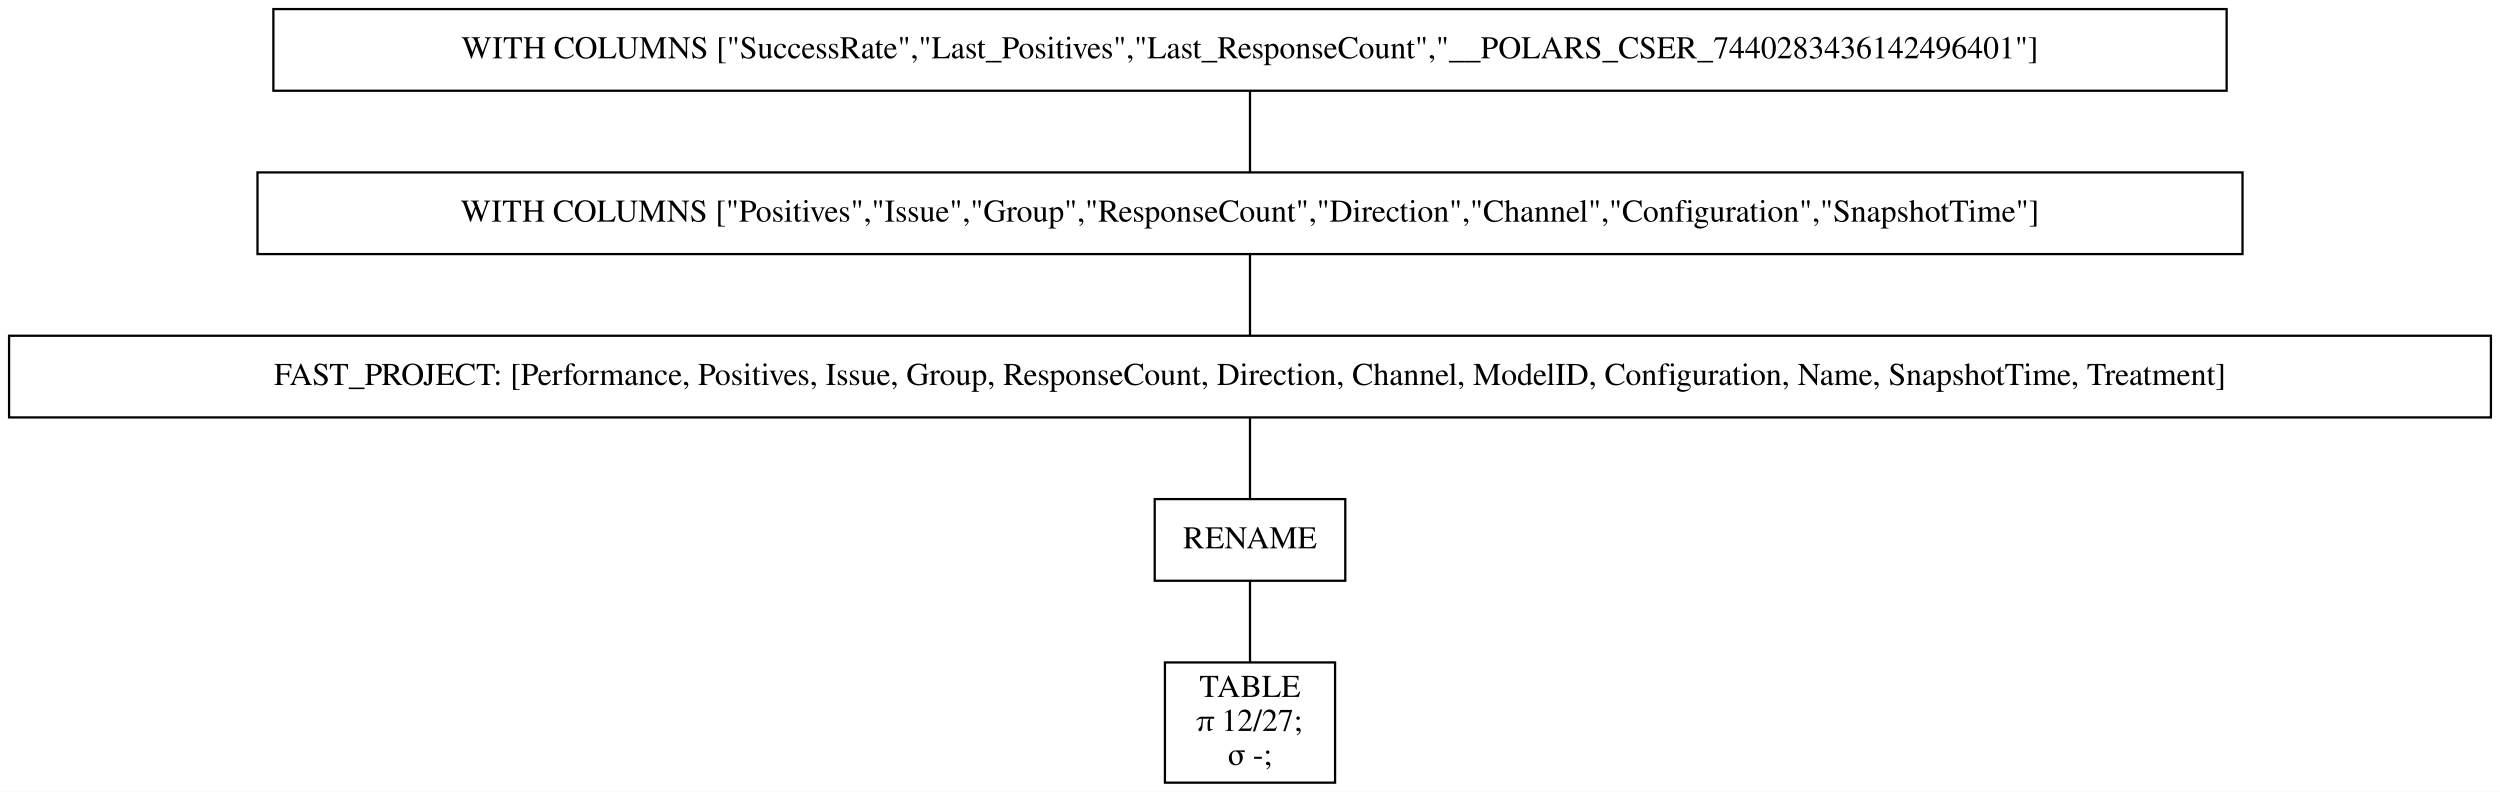
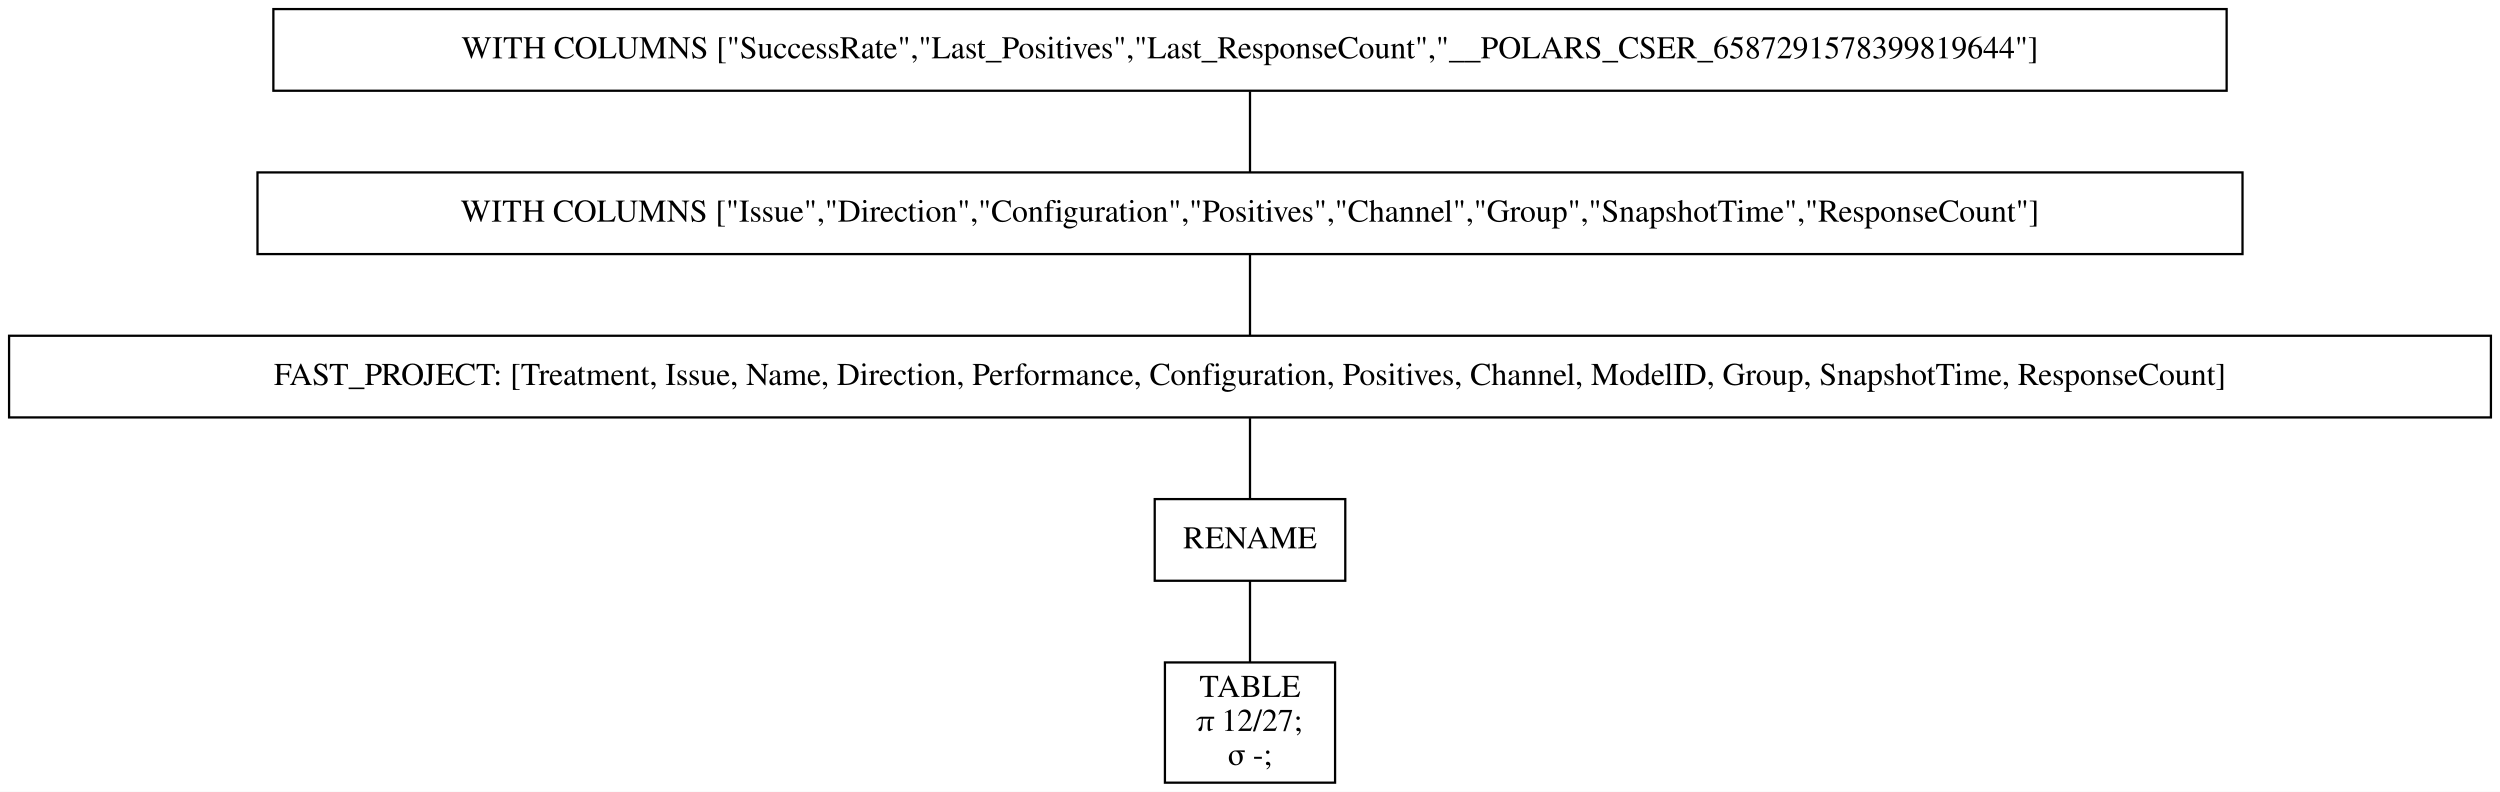
<svg xmlns="http://www.w3.org/2000/svg" width="1102pt" height="349pt" viewBox="0.00 0.00 1102.00 349.00">
  <g id="graph0" class="graph" transform="scale(1 1) rotate(0) translate(4 345)">
    <polygon fill="white" stroke="transparent" points="-4,4 -4,-345 1098,-345 1098,4 -4,4" />
    <g id="node1" class="node">
      <polygon fill="none" stroke="black" points="977.5,-341 116.5,-341 116.5,-305 977.5,-305 977.5,-341" />
-       <text text-anchor="middle" x="547" y="-319.3" font-family="Times,serif" font-size="14.00">WITH COLUMNS ["SuccessRate","Last_Positives","Last_ResponseCount","__POLARS_CSER_7440283436142496401"]</text>
+       <text text-anchor="middle" x="547" y="-319.3" font-family="Times,serif" font-size="14.00">WITH COLUMNS ["SuccessRate","Last_Positives","Last_ResponseCount","__POLARS_CSER_6587291578399819644"]</text>
    </g>
    <g id="node2" class="node">
      <polygon fill="none" stroke="black" points="984.5,-269 109.5,-269 109.5,-233 984.5,-233 984.5,-269" />
-       <text text-anchor="middle" x="547" y="-247.3" font-family="Times,serif" font-size="14.00">WITH COLUMNS ["Positives","Issue","Group","ResponseCount","Direction","Channel","Configuration","SnapshotTime"]</text>
+       <text text-anchor="middle" x="547" y="-247.3" font-family="Times,serif" font-size="14.00">WITH COLUMNS ["Issue","Direction","Configuration","Positives","Channel","Group","SnapshotTime","ResponseCount"]</text>
    </g>
    <g id="edge1" class="edge">
      <path fill="none" stroke="black" d="M547,-304.7C547,-293.85 547,-279.92 547,-269.1" />
    </g>
    <g id="node3" class="node">
      <polygon fill="none" stroke="black" points="1094,-197 0,-197 0,-161 1094,-161 1094,-197" />
-       <text text-anchor="middle" x="547" y="-175.3" font-family="Times,serif" font-size="14.00">FAST_PROJECT: [Performance, Positives, Issue, Group, ResponseCount, Direction, Channel, ModelID, Configuration, Name, SnapshotTime, Treatment]</text>
+       <text text-anchor="middle" x="547" y="-175.3" font-family="Times,serif" font-size="14.00">FAST_PROJECT: [Treatment, Issue, Name, Direction, Performance, Configuration, Positives, Channel, ModelID, Group, SnapshotTime, ResponseCount]</text>
    </g>
    <g id="edge2" class="edge">
      <path fill="none" stroke="black" d="M547,-232.7C547,-221.85 547,-207.92 547,-197.1" />
    </g>
    <g id="node4" class="node">
      <polygon fill="none" stroke="black" points="589,-125 505,-125 505,-89 589,-89 589,-125" />
      <text text-anchor="middle" x="547" y="-103.3" font-family="Times,serif" font-size="14.00">RENAME</text>
    </g>
    <g id="edge3" class="edge">
      <path fill="none" stroke="black" d="M547,-160.7C547,-149.85 547,-135.92 547,-125.1" />
    </g>
    <g id="node5" class="node">
      <polygon fill="none" stroke="black" points="584.5,-53 509.5,-53 509.5,0 584.5,0 584.5,-53" />
      <text text-anchor="middle" x="547" y="-37.8" font-family="Times,serif" font-size="14.00">TABLE</text>
      <text text-anchor="middle" x="547" y="-22.8" font-family="Times,serif" font-size="14.00">π 12/27;</text>
      <text text-anchor="middle" x="547" y="-7.8" font-family="Times,serif" font-size="14.00">σ -;</text>
    </g>
    <g id="edge4" class="edge">
      <path fill="none" stroke="black" d="M547,-88.97C547,-78.51 547,-64.9 547,-53.16" />
    </g>
  </g>
</svg>
